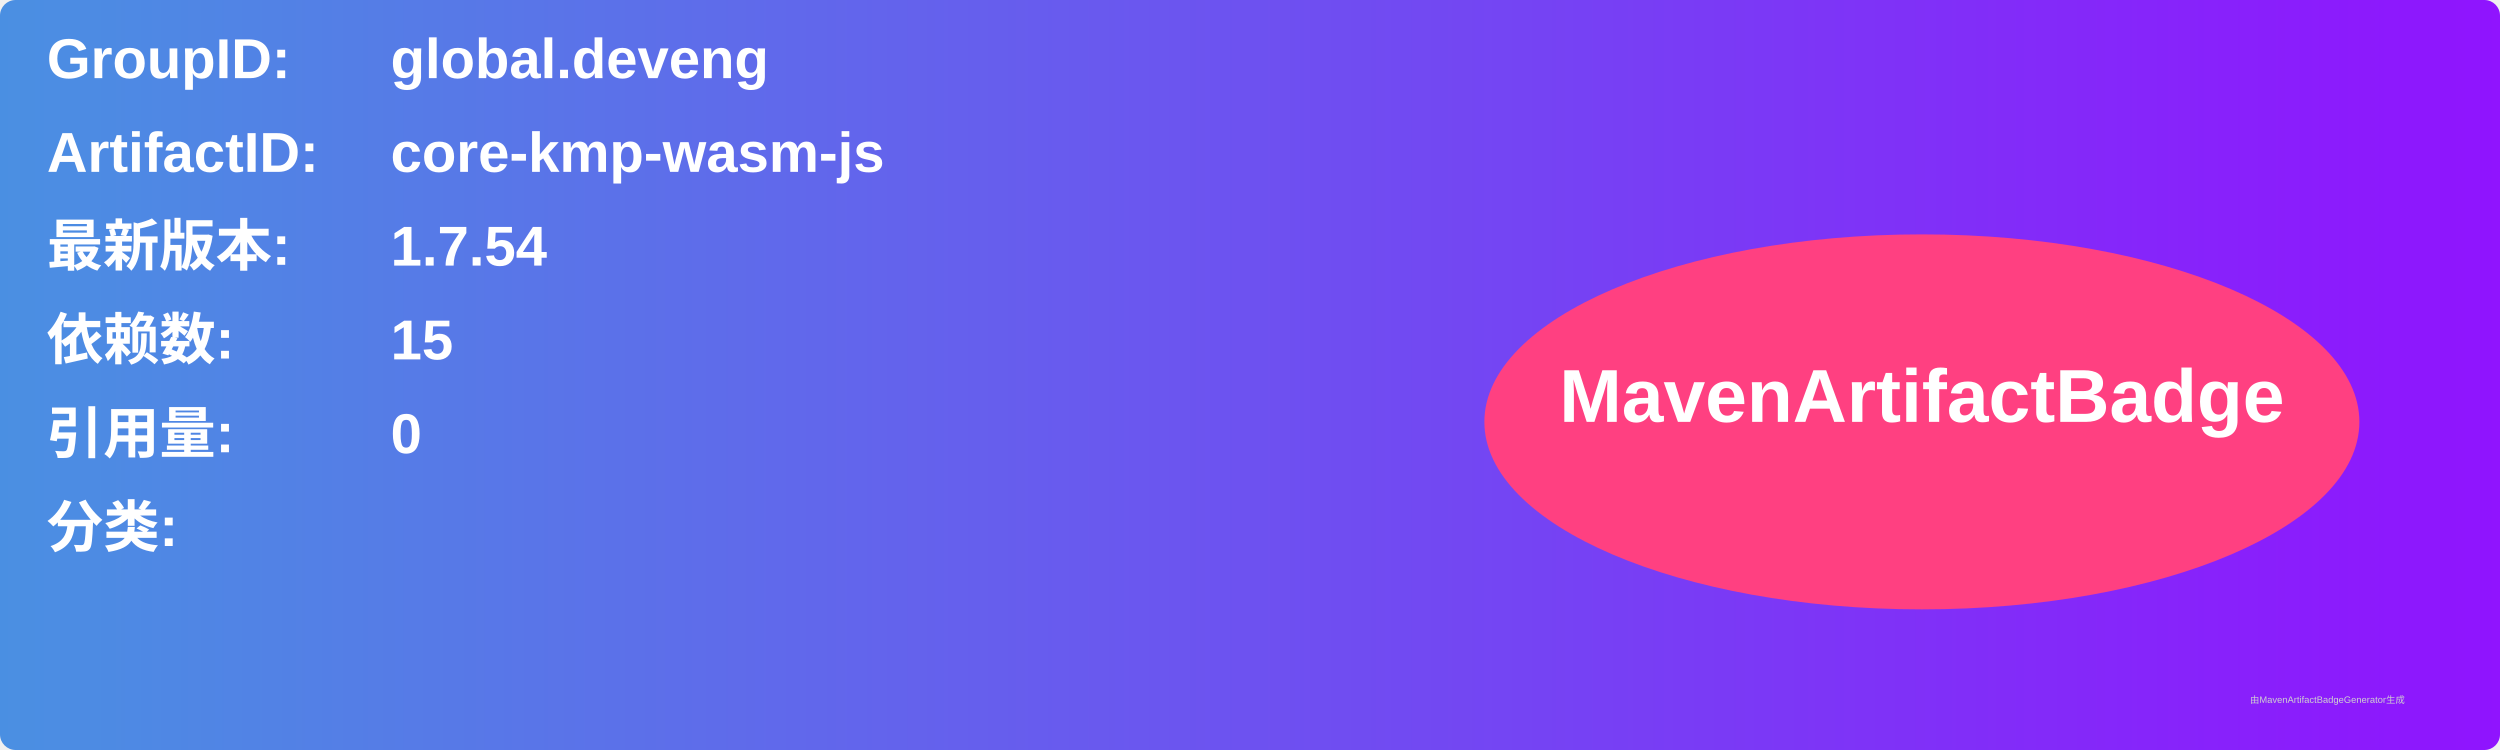
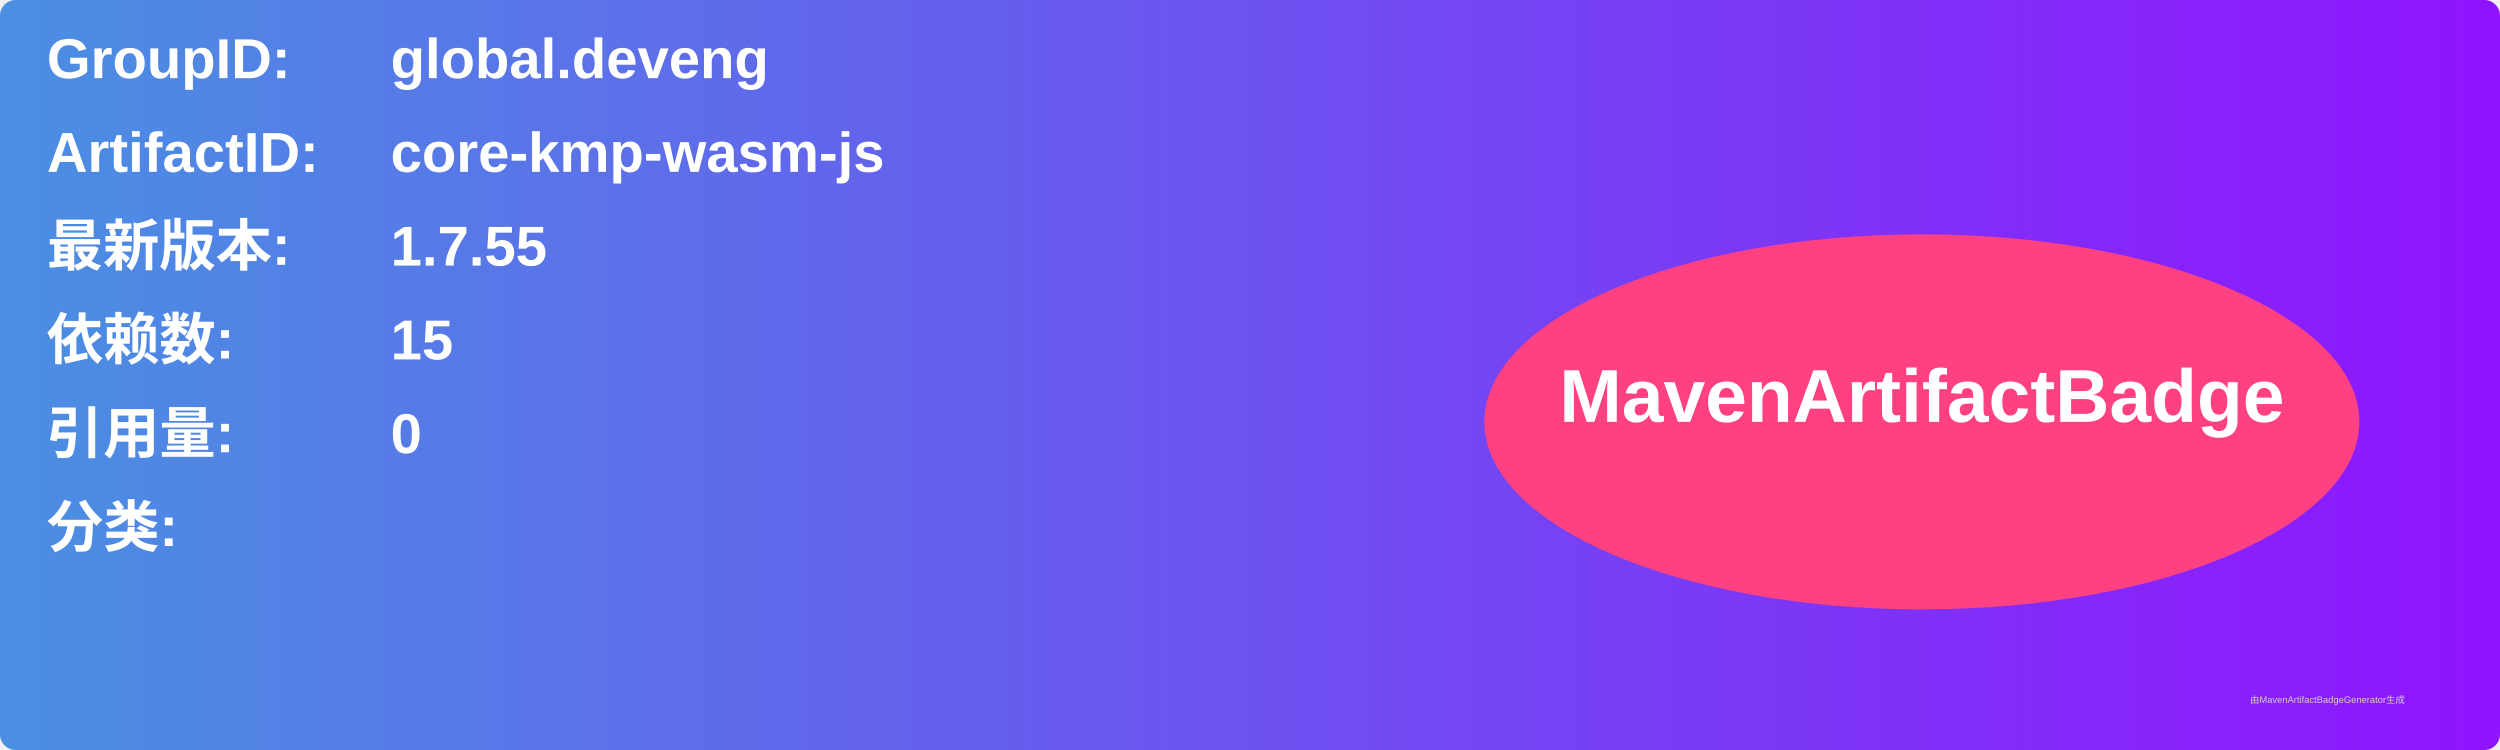
<svg xmlns="http://www.w3.org/2000/svg" width="800" height="240" viewBox="0 0 800 240">
  <linearGradient id="grad" x1="0%" y1="0%" x2="100%" y2="0%">
    <stop offset="0%" stop-color="#4a90e2" />
    <stop offset="100%" stop-color="#9013fe" />
  </linearGradient>
  <rect width="100%" height="100%" rx="5" ry="5" fill="url(#grad)" />
  <g transform="translate(15, 15)">
    <text x="0" y="10" font-family="Arial" font-size="18" fill="white" font-weight="bold" width="260">GroupID:</text>
    <text x="110" y="10" font-family="Arial" font-size="18" fill="white" font-weight="bold" width="460">global.deveng</text>
    <text x="0" y="40" font-family="Arial" font-size="18" fill="white" font-weight="bold" width="260">ArtifactID:</text>
    <text x="110" y="40" font-family="Arial" font-size="18" fill="white" font-weight="bold" width="460">core-kmp-wasm-js</text>
    <text x="0" y="70" font-family="Arial" font-size="18" fill="white" font-weight="bold">最新版本:</text>
    <text x="110" y="70" font-family="Arial" font-size="18" fill="white" font-weight="bold">
-       <tspan font-weight="bold">1.7.54</tspan>
+       <tspan font-weight="bold">1.7.55</tspan>
    </text>
    <text x="0" y="100" font-family="Arial" font-size="18" fill="white" font-weight="bold">依赖数: </text>
    <text x="110" y="100" font-family="Arial" font-size="18" fill="white">
      <tspan font-weight="bold">15</tspan>
    </text>
    <text x="0" y="130" font-family="Arial" font-size="18" fill="white" font-weight="bold">引用量: </text>
    <text x="110" y="130" font-family="Arial" font-size="18" fill="white">
      <tspan font-weight="bold">0</tspan>
    </text>
    <text x="0" y="160" font-family="Arial" font-size="18" fill="white" font-weight="bold">分类:</text>
    <text x="10" y="190" font-family="Arial" font-size="10" fill="white">
      <tspan font-weight="bold" />
    </text>
    <ellipse cx="600" cy="120" rx="140" ry="60" fill="#ff4081" />
    <text x="600" y="120" text-anchor="middle" font-family="Arial" font-size="24" fill="white" font-weight="bold">MavenArtifactBadge</text>
  </g>
  <text x="720" y="225" font-family="Arial" font-size="3" fill="#d0d0d0">由MavenArtifactBadgeGenerator生成</text>
</svg>
